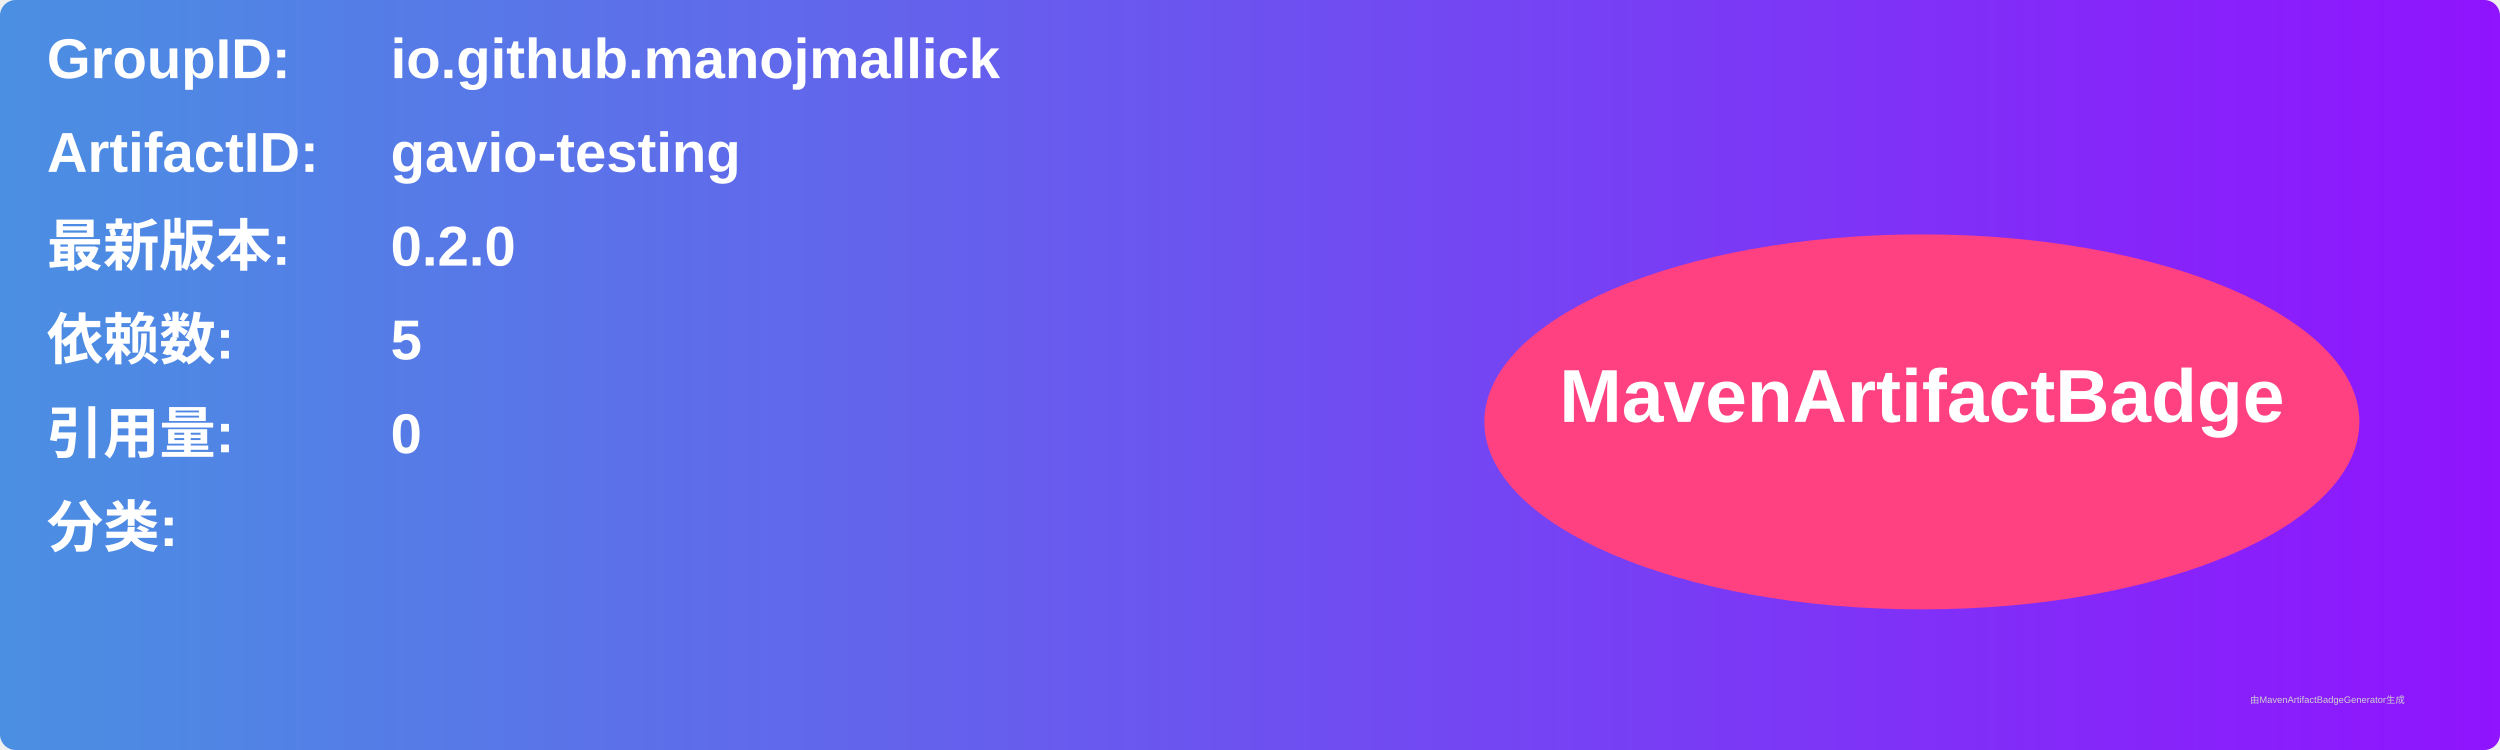
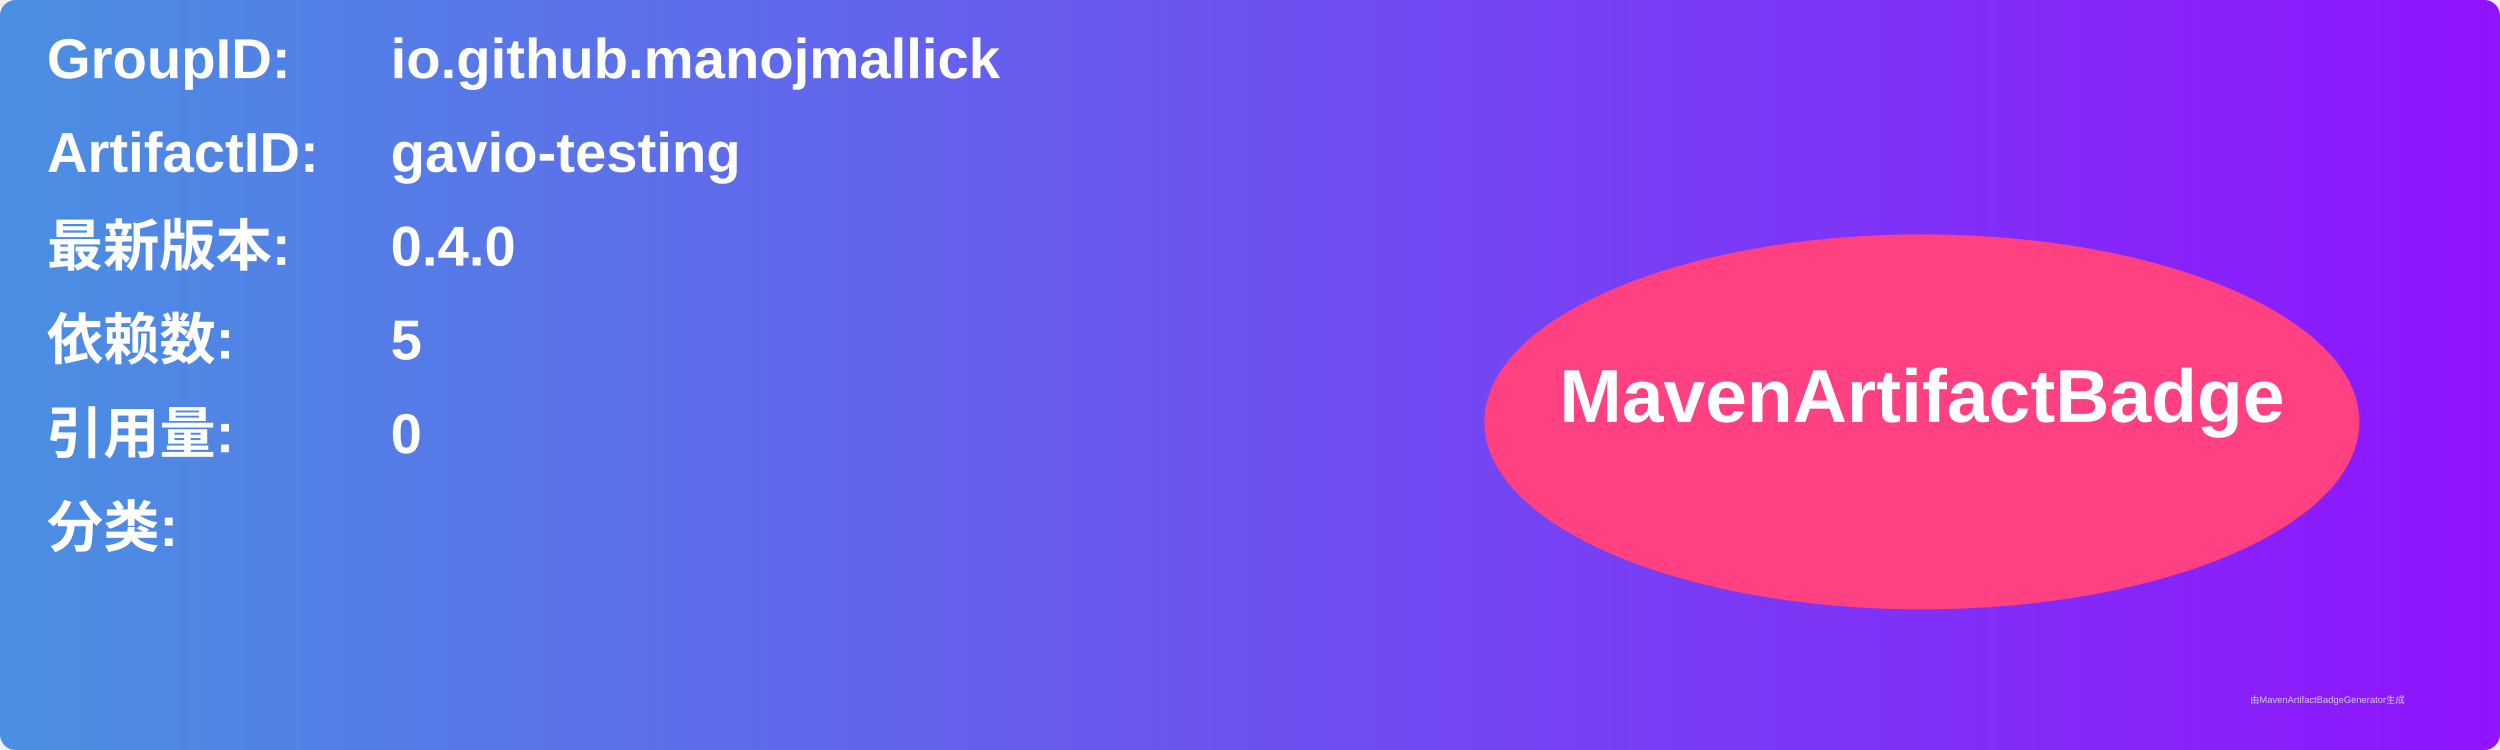
<svg xmlns="http://www.w3.org/2000/svg" width="800" height="240" viewBox="0 0 800 240">
  <linearGradient id="grad" x1="0%" y1="0%" x2="100%" y2="0%">
    <stop offset="0%" stop-color="#4a90e2" />
    <stop offset="100%" stop-color="#9013fe" />
  </linearGradient>
  <rect width="100%" height="100%" rx="5" ry="5" fill="url(#grad)" />
  <g transform="translate(15, 15)">
    <text x="0" y="10" font-family="Arial" font-size="18" fill="white" font-weight="bold" width="260">GroupID:</text>
    <text x="110" y="10" font-family="Arial" font-size="18" fill="white" font-weight="bold" width="460">io.github.manojmallick</text>
    <text x="0" y="40" font-family="Arial" font-size="18" fill="white" font-weight="bold" width="260">ArtifactID:</text>
    <text x="110" y="40" font-family="Arial" font-size="18" fill="white" font-weight="bold" width="460">gavio-testing</text>
    <text x="0" y="70" font-family="Arial" font-size="18" fill="white" font-weight="bold">最新版本:</text>
    <text x="110" y="70" font-family="Arial" font-size="18" fill="white" font-weight="bold">
-       <tspan font-weight="bold">0.2.0</tspan>
+       <tspan font-weight="bold">0.4.0</tspan>
    </text>
    <text x="0" y="100" font-family="Arial" font-size="18" fill="white" font-weight="bold">依赖数: </text>
    <text x="110" y="100" font-family="Arial" font-size="18" fill="white">
      <tspan font-weight="bold">5</tspan>
    </text>
    <text x="0" y="130" font-family="Arial" font-size="18" fill="white" font-weight="bold">引用量: </text>
    <text x="110" y="130" font-family="Arial" font-size="18" fill="white">
      <tspan font-weight="bold">0</tspan>
    </text>
    <text x="0" y="160" font-family="Arial" font-size="18" fill="white" font-weight="bold">分类:</text>
    <text x="10" y="190" font-family="Arial" font-size="10" fill="white">
      <tspan font-weight="bold" />
    </text>
    <ellipse cx="600" cy="120" rx="140" ry="60" fill="#ff4081" />
    <text x="600" y="120" text-anchor="middle" font-family="Arial" font-size="24" fill="white" font-weight="bold">MavenArtifactBadge</text>
  </g>
  <text x="720" y="225" font-family="Arial" font-size="3" fill="#d0d0d0">由MavenArtifactBadgeGenerator生成</text>
</svg>
